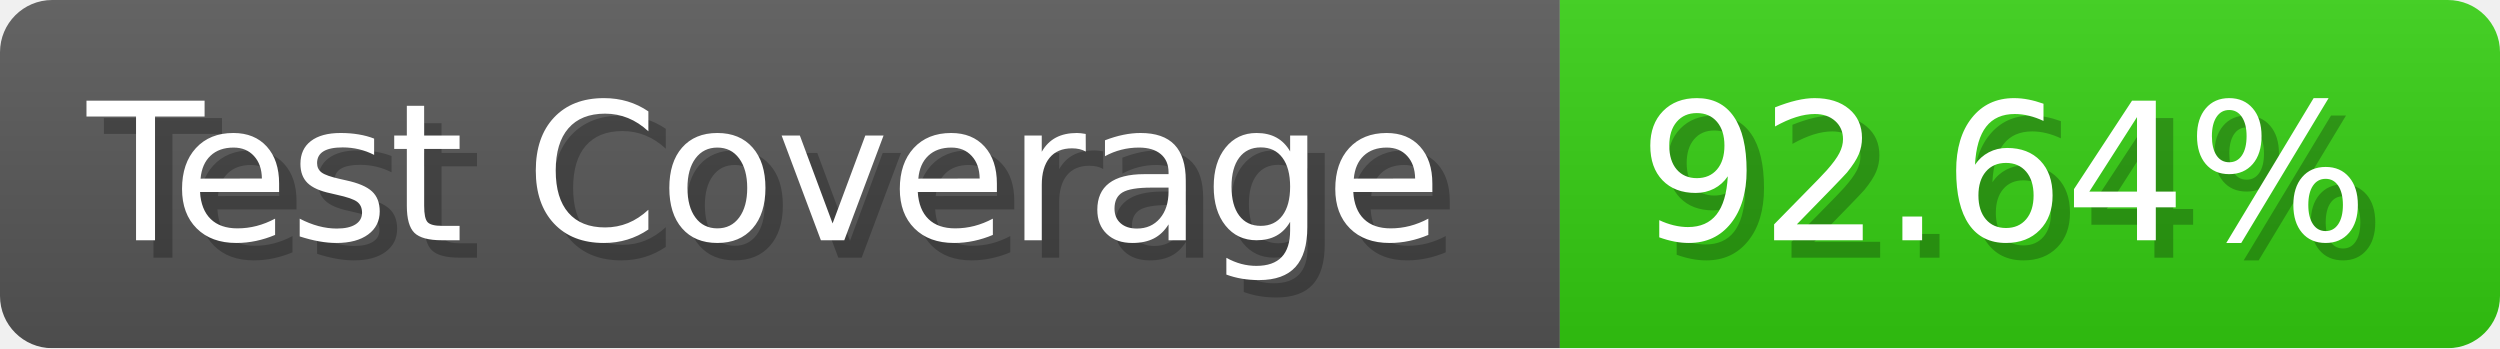
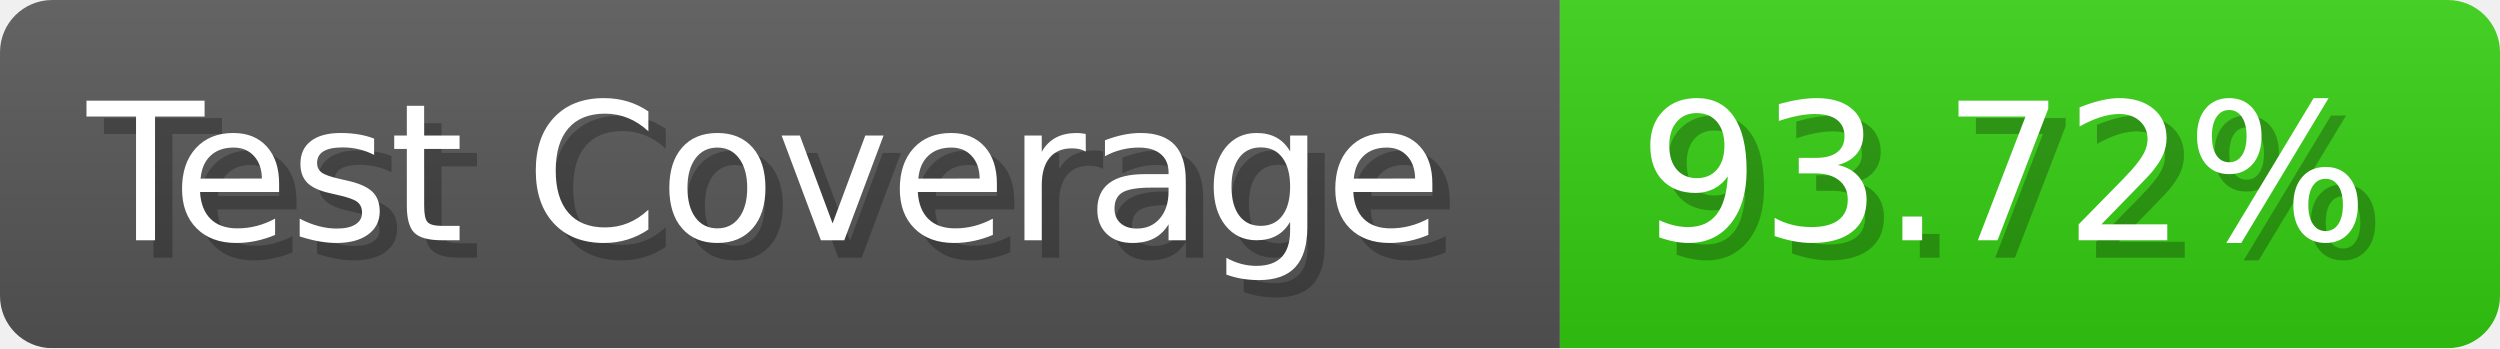
- <svg xmlns="http://www.w3.org/2000/svg" width="143.6" height="20" viewBox="0 0 1436 200" role="img" aria-label="Test Coverage: 92.64%">
+ <svg xmlns="http://www.w3.org/2000/svg" width="143.6" height="20" viewBox="0 0 1436 200" role="img" aria-label="Test Coverage: 93.72%">
  <linearGradient id="a" x2="0" y2="100%">
    <stop offset="0" stop-opacity=".1" stop-color="#EEE" />
    <stop offset="1" stop-opacity=".1" />
  </linearGradient>
  <mask id="m">
    <rect width="1436" height="200" rx="30" fill="#FFF" />
  </mask>
  <g mask="url(#m)">
    <rect width="896" height="200" fill="#555" />
    <rect width="540" height="200" fill="#3C1" x="896" />
    <rect width="1436" height="200" fill="url(#a)" />
  </g>
  <g aria-hidden="true" fill="#fff" text-anchor="start" font-family="Verdana,DejaVu Sans,sans-serif" font-size="110">
    <text x="60" y="148" textLength="796" fill="#000" opacity="0.25">Test Coverage</text>
    <text x="50" y="138" textLength="796">Test Coverage</text>
-     <text x="951" y="148" textLength="440" fill="#000" opacity="0.25">92.64%</text>
-     <text x="941" y="138" textLength="440">92.64%</text>
+     <text x="951" y="148" textLength="440" fill="#000" opacity="0.25">93.72%</text>
+     <text x="941" y="138" textLength="440">93.72%</text>
  </g>
</svg>
